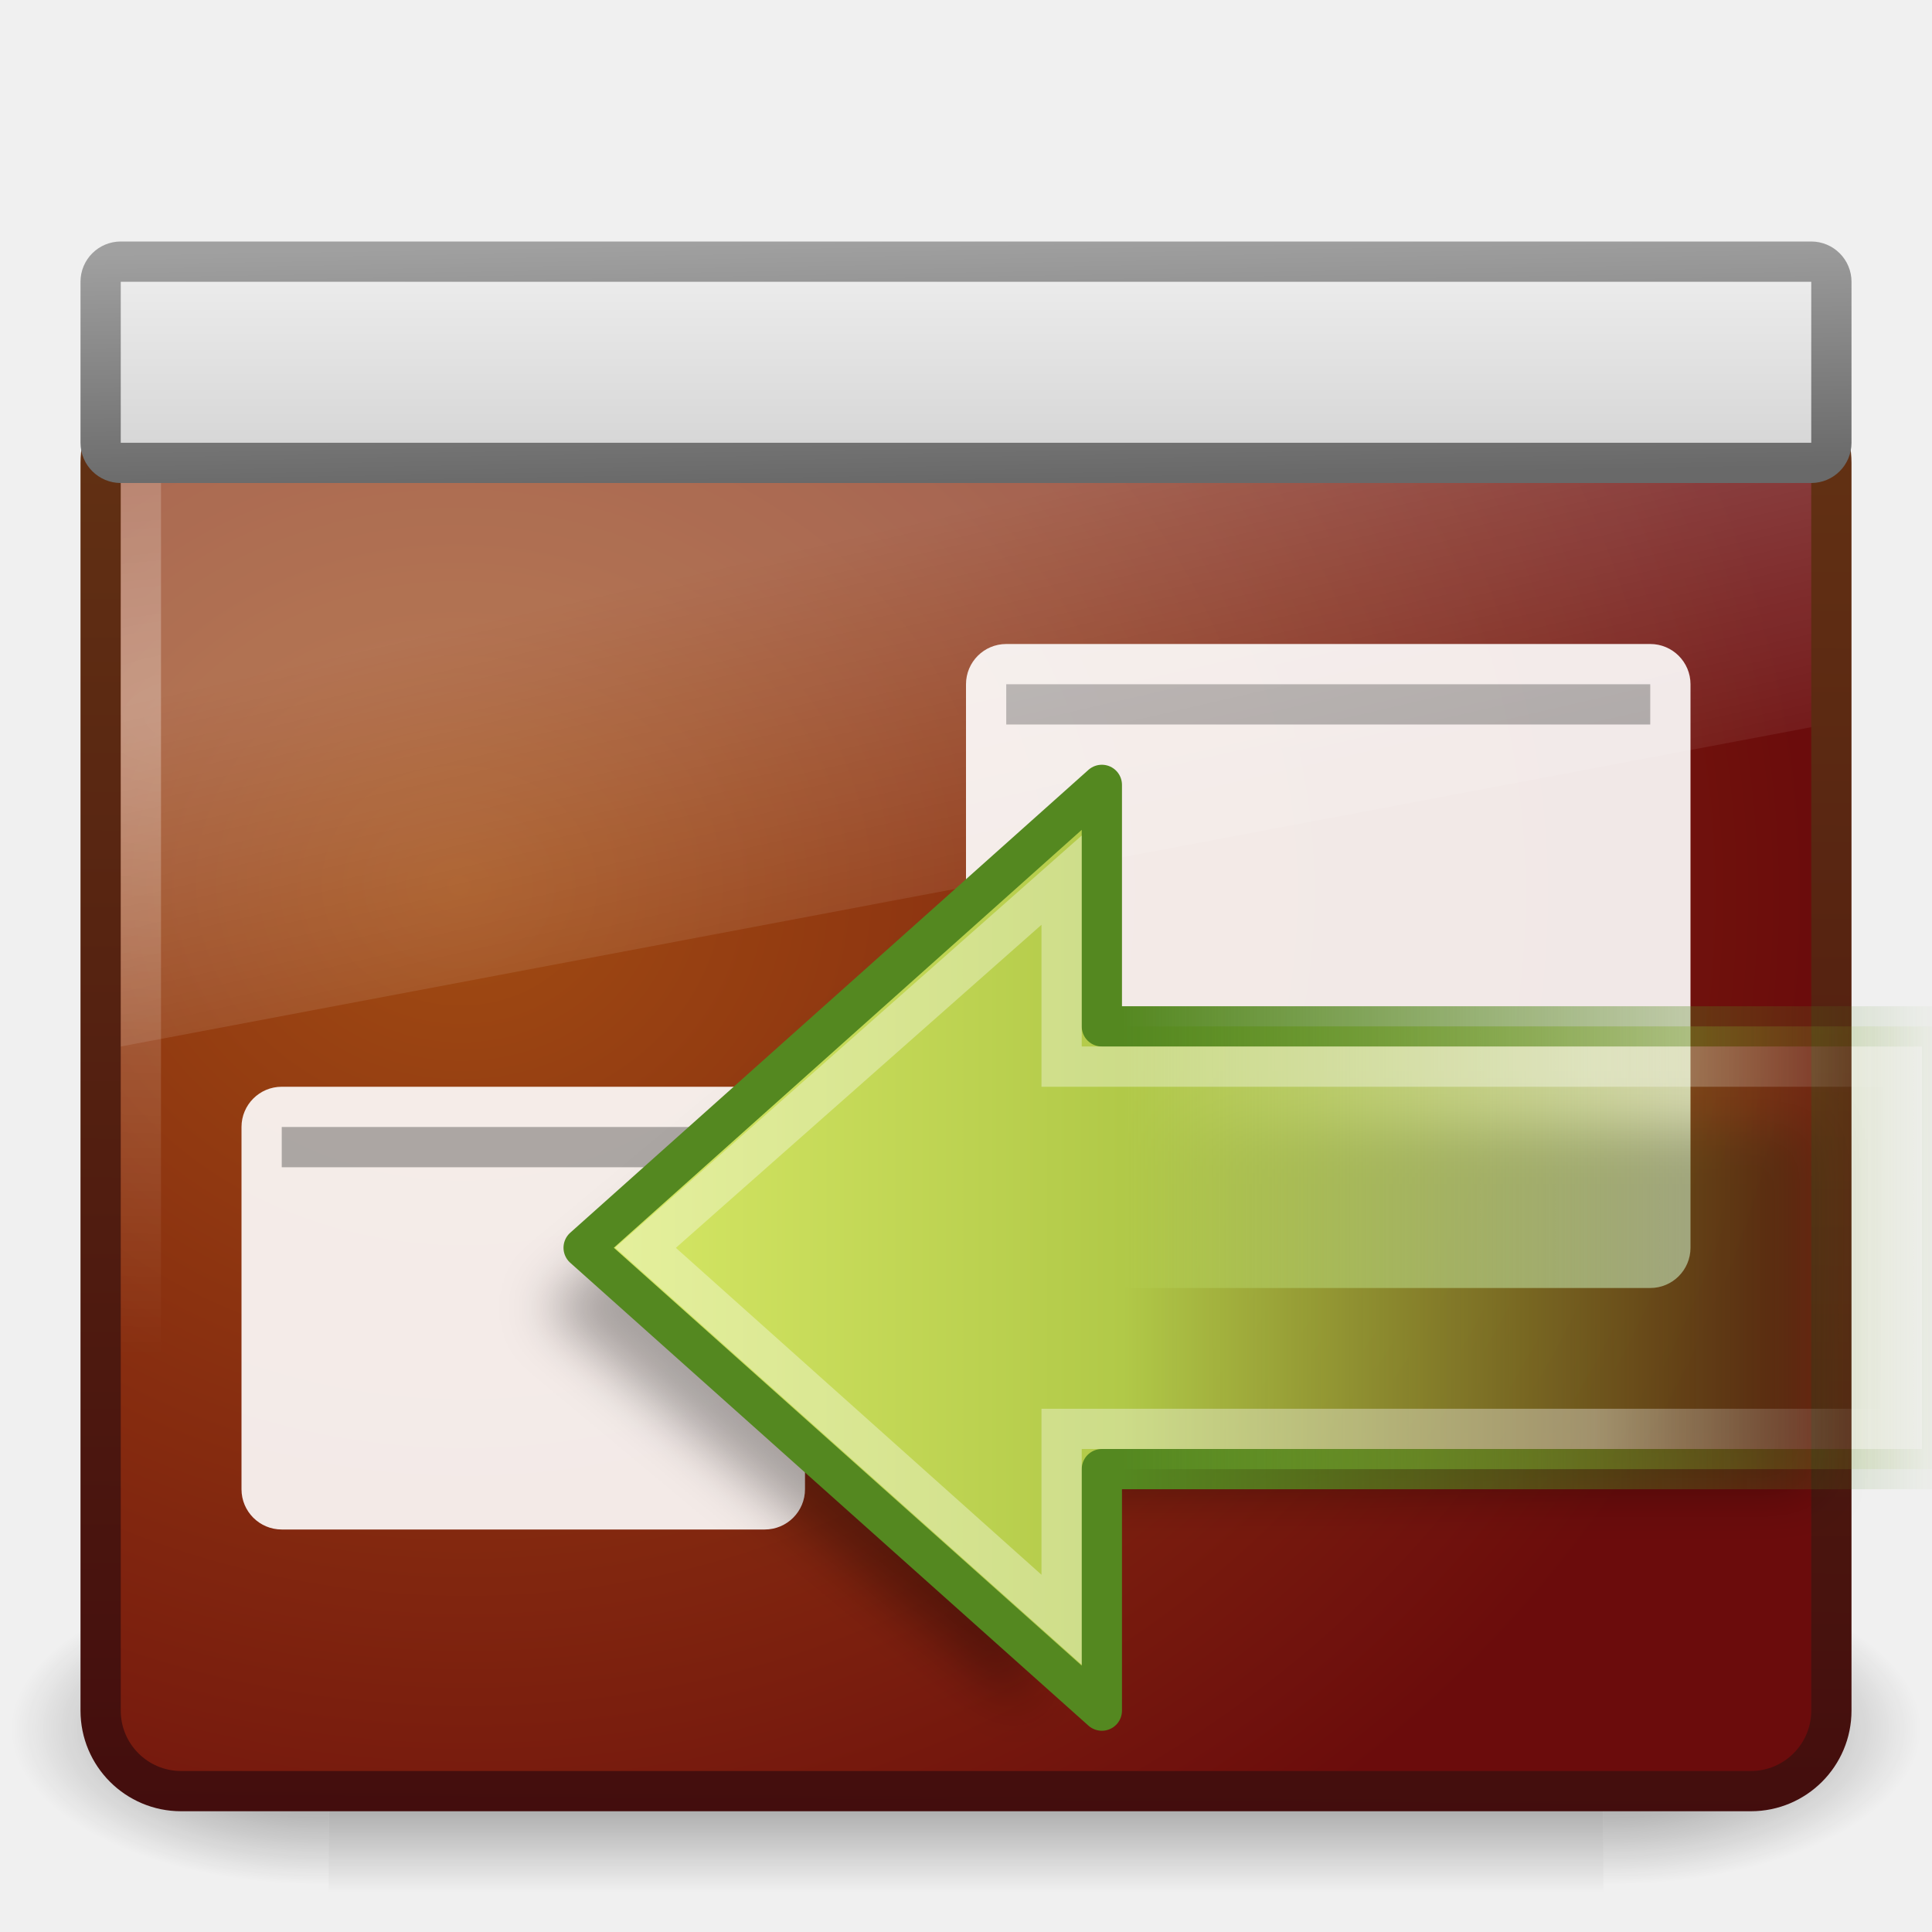
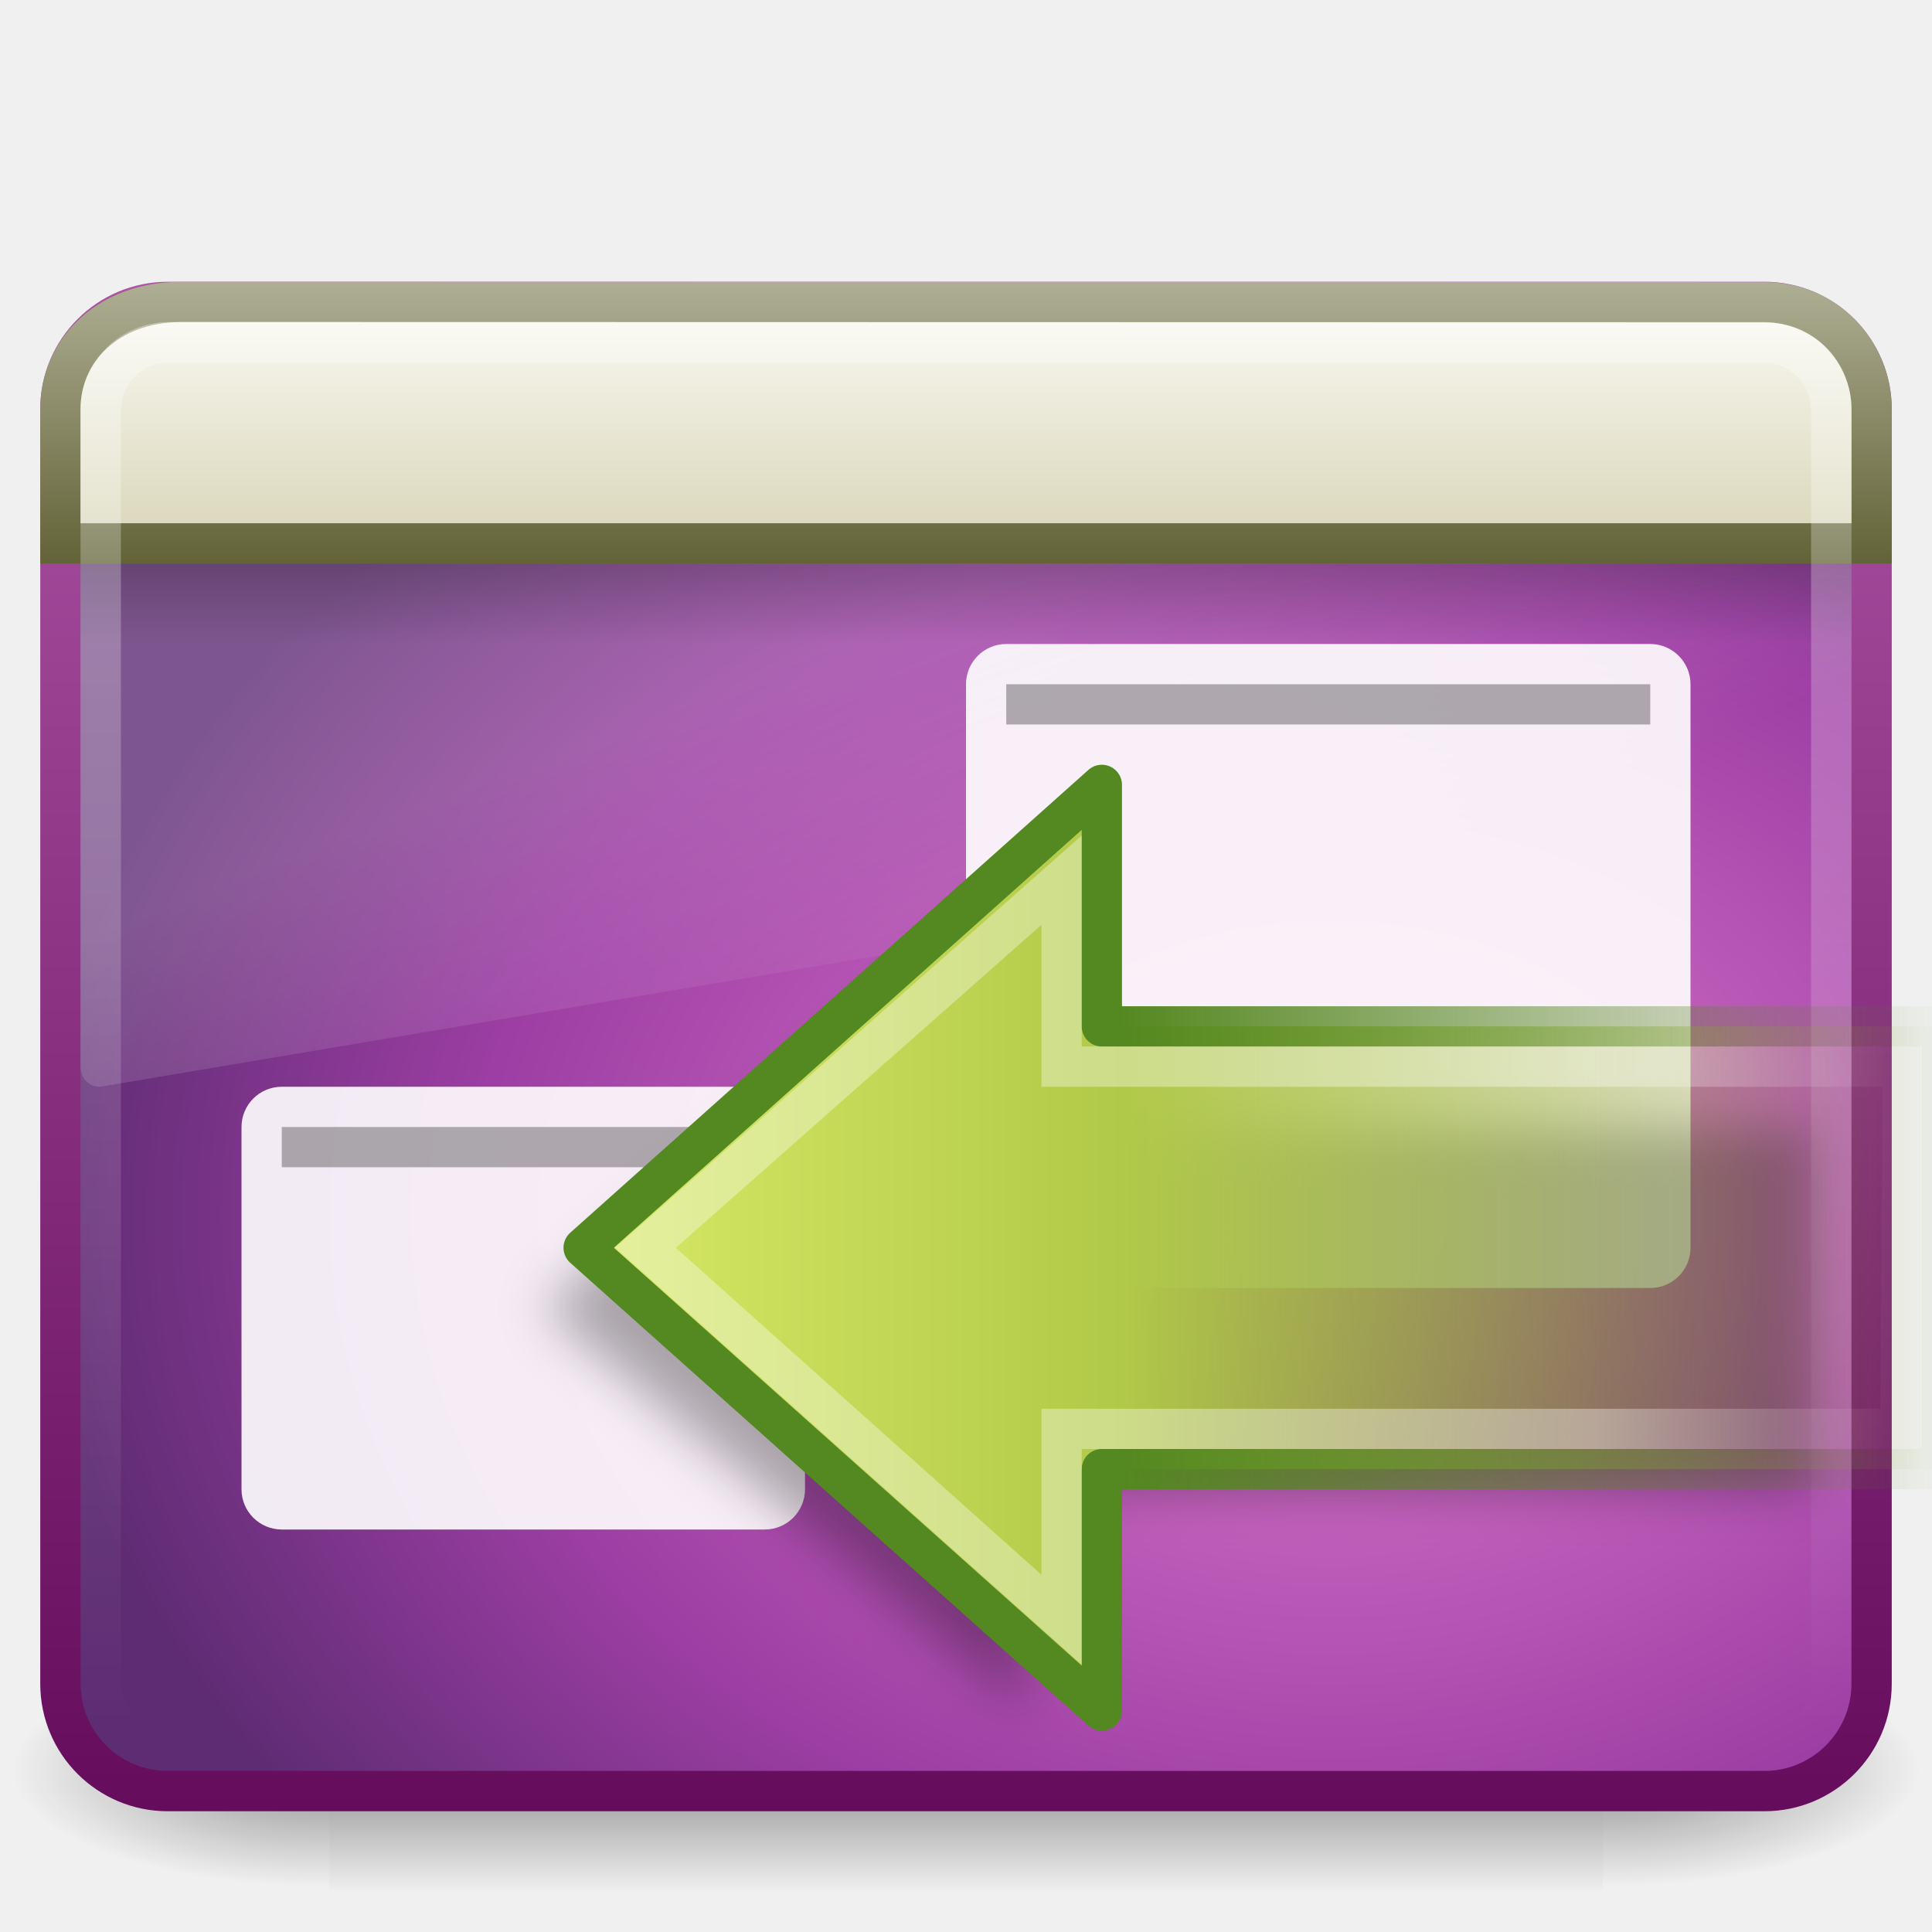
- <svg xmlns="http://www.w3.org/2000/svg" xmlns:xlink="http://www.w3.org/1999/xlink" version="1.0" width="48" height="48" id="svg2">
-   <defs id="defs4">
-     <linearGradient id="linearGradient3996">
-       <stop id="stop3998" style="stop-color:#a0a0a0;stop-opacity:1" offset="0" />
-       <stop id="stop4000" style="stop-color:#696969;stop-opacity:1" offset="1" />
+ <svg xmlns="http://www.w3.org/2000/svg" xmlns:xlink="http://www.w3.org/1999/xlink" version="1.0" width="48" height="48" id="svg4158">
+   <defs id="defs4160">
+     <filter id="filter5786" color-interpolation-filters="sRGB">
+       <feGaussianBlur id="feGaussianBlur5788" stdDeviation="0.629" />
+     </filter>
+     <linearGradient id="linearGradient4222">
+       <stop id="stop4224" style="stop-color:#ffffff;stop-opacity:1" offset="0" />
+       <stop id="stop4226" style="stop-color:#ffffff;stop-opacity:0" offset="1" />
    </linearGradient>
-     <linearGradient id="linearGradient6602-4">
-       <stop id="stop6604-3" style="stop-color:white;stop-opacity:1" offset="0" />
-       <stop id="stop6606-7" style="stop-color:white;stop-opacity:0" offset="1" />
-     </linearGradient>
-     <linearGradient id="linearGradient6592-0">
-       <stop id="stop6594-0" style="stop-color:white;stop-opacity:0.275" offset="0" />
-       <stop id="stop6596-6" style="stop-color:white;stop-opacity:0" offset="1" />
-     </linearGradient>
-     <linearGradient id="linearGradient6560-7">
-       <stop id="stop6562-8" style="stop-color:#a14c13;stop-opacity:1" offset="0" />
-       <stop id="stop6564-6" style="stop-color:#6b0c0c;stop-opacity:1" offset="1" />
-     </linearGradient>
-     <linearGradient id="linearGradient6568-8">
-       <stop id="stop6570-5" style="stop-color:#430d0d;stop-opacity:1" offset="0" />
-       <stop id="stop6572-4" style="stop-color:#643314;stop-opacity:1" offset="1" />
-     </linearGradient>
-     <filter color-interpolation-filters="sRGB" id="filter5786">
-       <feGaussianBlur stdDeviation="0.629" id="feGaussianBlur5788" />
-     </filter>
-     <linearGradient x1="302.857" y1="366.648" x2="302.857" y2="609.505" id="linearGradient5670" xlink:href="#linearGradient5048" gradientUnits="userSpaceOnUse" gradientTransform="matrix(0.06652698,0,0,0.03501497,-0.2635996,25.16184)" />
-     <radialGradient cx="605.714" cy="486.648" r="117.143" fx="605.714" fy="486.648" id="radialGradient5667" xlink:href="#linearGradient5060" gradientUnits="userSpaceOnUse" gradientTransform="matrix(0.06652698,0,0,0.03501497,-0.2505064,25.16184)" />
-     <radialGradient cx="605.714" cy="486.648" r="117.143" fx="605.714" fy="486.648" id="radialGradient5664" xlink:href="#linearGradient5060" gradientUnits="userSpaceOnUse" gradientTransform="matrix(-0.06652698,0,0,0.03501497,47.81282,25.16184)" />
-     <linearGradient id="linearGradient5060">
-       <stop id="stop5062" style="stop-color:black;stop-opacity:1" offset="0" />
-       <stop id="stop5064" style="stop-color:black;stop-opacity:0" offset="1" />
-     </linearGradient>
-     <linearGradient id="linearGradient5048">
-       <stop id="stop5050" style="stop-color:black;stop-opacity:0" offset="0" />
-       <stop id="stop5056" style="stop-color:black;stop-opacity:1" offset="0.5" />
-       <stop id="stop5052" style="stop-color:black;stop-opacity:0" offset="1" />
-     </linearGradient>
-     <linearGradient id="linearGradient5642">
-       <stop id="stop5644" style="stop-color:#f5f5f5;stop-opacity:1" offset="0" />
-       <stop id="stop5646" style="stop-color:#c8c8c8;stop-opacity:1" offset="1" />
-     </linearGradient>
-     <linearGradient x1="24" y1="2" x2="24" y2="11" id="linearGradient2878" xlink:href="#linearGradient5642" gradientUnits="userSpaceOnUse" gradientTransform="translate(-2.1906977e-7,3)" />
-     <linearGradient x1="21.12" y1="7" x2="21.224" y2="13" id="linearGradient2880" xlink:href="#linearGradient3996" gradientUnits="userSpaceOnUse" gradientTransform="matrix(1.04878,0,0,1,-1.170732,-1)" />
-     <linearGradient x1="12.938" y1="8.438" x2="15.25" y2="19.812" id="linearGradient2887" xlink:href="#linearGradient6592-0" gradientUnits="userSpaceOnUse" gradientTransform="matrix(1,0,0,1.133333,-4.5e-8,5.600001)" />
-     <radialGradient cx="5.975" cy="6.955" r="20" fx="5.975" fy="6.955" id="radialGradient2894" xlink:href="#linearGradient6602-4" gradientUnits="userSpaceOnUse" gradientTransform="matrix(1.664549,-0.01193835,0.0028855,0.7954925,-4.889375,12.32078)" />
-     <radialGradient cx="12.099" cy="8.196" r="21" fx="12.099" fy="8.196" id="radialGradient2897" xlink:href="#linearGradient6560-7" gradientUnits="userSpaceOnUse" gradientTransform="matrix(1.598142,0,0.01428008,1.396881,-8.037843,10.5512)" />
-     <linearGradient x1="24.875" y1="29" x2="25" y2="3" id="linearGradient2899" xlink:href="#linearGradient6568-8" gradientUnits="userSpaceOnUse" gradientTransform="matrix(1.048781,0,0,1.4,-1.170732,4.59999)" />
-     <linearGradient id="linearGradient4222">
-       <stop id="stop4224" style="stop-color:white;stop-opacity:1" offset="0" />
-       <stop id="stop4226" style="stop-color:white;stop-opacity:0" offset="1" />
-     </linearGradient>
-     <linearGradient id="linearGradient3793">
-       <stop id="stop3795" style="stop-color:#8cab2a;stop-opacity:0" offset="0" />
-       <stop id="stop3797" style="stop-color:#b1c948;stop-opacity:1" offset="0.613" />
-       <stop id="stop3799" style="stop-color:#d7e866;stop-opacity:1" offset="1" />
-     </linearGradient>
+     <linearGradient x1="3.888" y1="26.023" x2="-8.798" y2="26.023" id="linearGradient3559" xlink:href="#linearGradient4222" gradientUnits="userSpaceOnUse" gradientTransform="matrix(0.6272101,0,0,0.5877029,-35.72954,11.38775)" />
    <linearGradient id="linearGradient3480">
      <stop id="stop3482" style="stop-color:#548820;stop-opacity:1" offset="0" />
      <stop id="stop3484" style="stop-color:#548820;stop-opacity:0" offset="1" />
    </linearGradient>
+     <linearGradient x1="40.808" y1="44.845" x2="40.808" y2="26.149" id="linearGradient3557" xlink:href="#linearGradient3480" gradientUnits="userSpaceOnUse" gradientTransform="matrix(0,-1.095875,1.106831,0,-71.16569,71.8065)" />
+     <linearGradient id="linearGradient3793">
+       <stop id="stop2756" style="stop-color:#8cab2a;stop-opacity:0" offset="0" />
+       <stop id="stop3797" style="stop-color:#b1c948;stop-opacity:1" offset="0.613" />
+       <stop id="stop3799" style="stop-color:#d7e866;stop-opacity:1" offset="1" />
+     </linearGradient>
    <linearGradient x1="62.953" y1="23.891" x2="2.497" y2="23.891" id="linearGradient3555" xlink:href="#linearGradient3793" gradientUnits="userSpaceOnUse" gradientTransform="matrix(-0.5572773,0,0,0.5517612,-7.140414,13.90389)" />
-     <linearGradient x1="40.808" y1="44.845" x2="40.808" y2="26.149" id="linearGradient3557" xlink:href="#linearGradient3480" gradientUnits="userSpaceOnUse" gradientTransform="matrix(0,-1.095875,1.106831,0,-71.16569,71.8065)" />
-     <linearGradient x1="3.888" y1="26.023" x2="-8.798" y2="26.023" id="linearGradient3559" xlink:href="#linearGradient4222" gradientUnits="userSpaceOnUse" gradientTransform="matrix(0.6272101,0,0,0.5877029,-35.72954,11.38775)" />
+     <linearGradient id="linearGradient5048-7">
+       <stop id="stop5050-5" style="stop-color:#000000;stop-opacity:0" offset="0" />
+       <stop id="stop5056-9" style="stop-color:#000000;stop-opacity:1" offset="0.5" />
+       <stop id="stop5052-6" style="stop-color:#000000;stop-opacity:0" offset="1" />
+     </linearGradient>
+     <linearGradient x1="302.857" y1="366.648" x2="302.857" y2="609.505" id="linearGradient2788" xlink:href="#linearGradient5048-7" gradientUnits="userSpaceOnUse" gradientTransform="matrix(6.553443e-2,0,0,2.470588e-2,0.3139865,31.94164)" />
+     <radialGradient cx="605.714" cy="486.648" r="117.143" fx="605.714" fy="486.648" id="radialGradient2785" xlink:href="#linearGradient5060-6" gradientUnits="userSpaceOnUse" gradientTransform="matrix(6.553443e-2,0,0,2.470588e-2,0.3268837,31.94164)" />
+     <linearGradient id="linearGradient5060-6">
+       <stop id="stop5062-3" style="stop-color:#000000;stop-opacity:1" offset="0" />
+       <stop id="stop5064-1" style="stop-color:#000000;stop-opacity:0" offset="1" />
+     </linearGradient>
+     <radialGradient cx="605.714" cy="486.648" r="117.143" fx="605.714" fy="486.648" id="radialGradient2782" xlink:href="#linearGradient5060-6" gradientUnits="userSpaceOnUse" gradientTransform="matrix(-6.553443e-2,0,0,2.470588e-2,47.67313,31.94164)" />
+     <linearGradient id="linearGradient3332-412-419-652-471">
+       <stop id="stop2759" style="stop-color:#650d5c;stop-opacity:1" offset="0" />
+       <stop id="stop2761" style="stop-color:#ad53a5;stop-opacity:1" offset="1" />
+     </linearGradient>
+     <linearGradient x1="10.014" y1="44.96" x2="10.014" y2="2.876" id="linearGradient2857" xlink:href="#linearGradient3332-412-419-652-471" gradientUnits="userSpaceOnUse" gradientTransform="matrix(0.9574517,0,0,0.9034707,1.021178,4.30563)" />
+     <linearGradient id="linearGradient3242-593-605-251-305">
+       <stop id="stop2749" style="stop-color:#d78ec1;stop-opacity:1" offset="0" />
+       <stop id="stop2751" style="stop-color:#c564be;stop-opacity:1" offset="0.262" />
+       <stop id="stop2753" style="stop-color:#9d3ea4;stop-opacity:1" offset="0.661" />
+       <stop id="stop2755" style="stop-color:#5e2c73;stop-opacity:1" offset="1" />
+     </linearGradient>
+     <radialGradient cx="26.617" cy="-2.064" r="23" fx="26.617" fy="-2.064" id="radialGradient3966" xlink:href="#linearGradient3242-593-605-251-305" gradientUnits="userSpaceOnUse" gradientTransform="matrix(-1.8187668e-8,-1.065657,1.396714,0,35.96519,58.55883)" />
+     <linearGradient id="linearGradient8265-821-176-38-919-66-249">
+       <stop id="stop2687" style="stop-color:#ffffff;stop-opacity:1" offset="0" />
+       <stop id="stop2689" style="stop-color:#ffffff;stop-opacity:0" offset="1" />
+     </linearGradient>
+     <linearGradient x1="16.626" y1="15.298" x2="20.055" y2="24.628" id="linearGradient2849" xlink:href="#linearGradient8265-821-176-38-919-66-249" gradientUnits="userSpaceOnUse" gradientTransform="matrix(0.9578231,0,0,1.018283,1.012245,1.922127)" />
+     <linearGradient id="linearGradient3282">
+       <stop id="stop3284" style="stop-color:#000000;stop-opacity:1" offset="0" />
+       <stop id="stop3286" style="stop-color:#000000;stop-opacity:0" offset="1" />
+     </linearGradient>
+     <linearGradient x1="24.683" y1="9.242" x2="24.683" y2="13.523" id="linearGradient3639" xlink:href="#linearGradient3282" gradientUnits="userSpaceOnUse" gradientTransform="matrix(0.9563112,0,0,0.4680085,1.055042,9.674819)" />
+     <linearGradient id="linearGradient3958">
+       <stop id="stop3960" style="stop-color:#aeae94;stop-opacity:1" offset="0" />
+       <stop id="stop3962" style="stop-color:#626337;stop-opacity:1" offset="1" />
+     </linearGradient>
+     <linearGradient x1="16.916" y1="7.001" x2="16.916" y2="14" id="linearGradient3964" xlink:href="#linearGradient3958" gradientUnits="userSpaceOnUse" />
+     <linearGradient id="linearGradient2446-733-45">
+       <stop id="stop3793" style="stop-color:#fdfdf8;stop-opacity:1" offset="0" />
+       <stop id="stop3795" style="stop-color:#d6d3b4;stop-opacity:1" offset="1" />
+     </linearGradient>
+     <linearGradient x1="33.579" y1="5.709" x2="33.579" y2="16.323" id="linearGradient3636-65" xlink:href="#linearGradient2446-733-45" gradientUnits="userSpaceOnUse" gradientTransform="matrix(0.8148434,0,0,0.6596233,-2.259471,3.233974)" />
+     <linearGradient id="linearGradient2238">
+       <stop id="stop2240" style="stop-color:#ffffff;stop-opacity:1" offset="0" />
+       <stop id="stop2242" style="stop-color:#ffffff;stop-opacity:0" offset="1" />
+     </linearGradient>
+     <linearGradient x1="12.579" y1="-7.807" x2="12.579" y2="41.827" id="linearGradient2852" xlink:href="#linearGradient2238" gradientUnits="userSpaceOnUse" gradientTransform="matrix(0.9546411,0,0,0.8965269,1.087456,5.385244)" />
  </defs>
-   <g transform="matrix(0.9858752,0,0,0.9407741,0.5547534,3.250584)" id="g5672" style="opacity:0.537">
-     <rect width="32.123" height="8.504" x="7.72" y="38" id="rect4173" style="color:black;fill:url(#linearGradient5670);fill-opacity:1;fill-rule:nonzero;stroke:none;stroke-width:1;marker:none;visibility:visible;display:inline;overflow:visible" />
-     <path d="m 39.843,38 c 0,0 0,8.503 0,8.503 3.426,0.016 8.282,-1.905 8.282,-4.252 0,-2.347 -3.823,-4.251 -8.282,-4.251 z" id="path5058" style="color:black;fill:url(#radialGradient5667);fill-opacity:1;fill-rule:nonzero;stroke:none;stroke-width:1;marker:none;visibility:visible;display:inline;overflow:visible" />
-     <path d="m 7.72,38 c 0,0 0,8.503 0,8.503 -3.426,0.016 -8.282,-1.905 -8.282,-4.252 0,-2.347 3.823,-4.251 8.282,-4.251 z" id="path5018" style="color:black;fill:url(#radialGradient5664);fill-opacity:1;fill-rule:nonzero;stroke:none;stroke-width:1;marker:none;visibility:visible;display:inline;overflow:visible" />
+   <g id="layer1">
+     <rect width="31.644" height="6" x="8.178" y="41" id="rect2512" style="opacity:0.402;fill:url(#linearGradient2788);fill-opacity:1;fill-rule:nonzero;stroke:none;stroke-width:1;marker:none;visibility:visible;display:inline;overflow:visible" />
+     <path d="M 39.822,41 C 39.822,41 39.822,47 39.822,47 C 43.197,47.011 47.981,45.656 47.981,44 C 47.981,42.344 44.215,41 39.822,41 z" id="path2514" style="opacity:0.402;fill:url(#radialGradient2785);fill-opacity:1;fill-rule:nonzero;stroke:none;stroke-width:1;marker:none;visibility:visible;display:inline;overflow:visible" />
+     <path d="M 8.178,41 C 8.178,41 8.178,47 8.178,47 C 4.803,47.011 0.019,45.656 0.019,44 C 0.019,42.344 3.785,41 8.178,41 z" id="path2516" style="opacity:0.402;fill:url(#radialGradient2782);fill-opacity:1;fill-rule:nonzero;stroke:none;stroke-width:1;marker:none;visibility:visible;display:inline;overflow:visible" />
+     <rect width="44.998" height="36.998" rx="2.666" ry="2.666" x="1.501" y="7.501" id="rect2573" style="fill:url(#radialGradient3966);fill-opacity:1;fill-rule:evenodd;stroke:url(#linearGradient2857);stroke-width:1.002;stroke-linecap:round;stroke-linejoin:round;stroke-miterlimit:4;stroke-dasharray:none;stroke-dashoffset:0;stroke-opacity:1" />
+     <path d="M 4.095,8 C 2.938,8 2,8.997 2,10.227 L 2,26.52 C 2.003,26.657 2.059,26.787 2.156,26.877 C 2.253,26.968 2.381,27.012 2.509,26.997 L 45.611,19.742 C 45.833,19.705 45.997,19.503 46,19.265 L 46,10.227 C 46,8.997 45.062,8 43.905,8 L 4.095,8 z" id="path2603" style="opacity:0.2;fill:url(#linearGradient2849);fill-opacity:1;fill-rule:evenodd;stroke:none;stroke-width:1.002;stroke-linecap:round;stroke-linejoin:round;stroke-miterlimit:4;stroke-dasharray:none;stroke-dashoffset:0;stroke-opacity:1" />
+     <rect width="44" height="2" rx="0" ry="0" x="2" y="14" id="rect1436" style="opacity:0.2;fill:url(#linearGradient3639);fill-opacity:1;fill-rule:evenodd;stroke:none;stroke-width:1;stroke-linecap:butt;stroke-linejoin:miter;marker:none;marker-start:none;marker-mid:none;marker-end:none;stroke-miterlimit:4;stroke-dasharray:none;stroke-dashoffset:0;stroke-opacity:1;visibility:visible;display:inline;overflow:visible" />
+     <path d="M 4.5,7.501 C 4.5,7.501 43.836,7.509 43.836,7.509 C 45.401,7.509 46.5,8.77 46.5,10.166 C 46.5,10.166 46.5,13.5 46.5,13.5 C 46.5,13.5 1.5,13.5 1.5,13.5 C 1.5,13.5 1.5,10.166 1.5,10.166 C 1.5,8.678 2.709,7.501 4.5,7.501 z" id="rect2311" style="fill:url(#linearGradient3636-65);fill-opacity:1;fill-rule:evenodd;stroke:url(#linearGradient3964);stroke-width:1;stroke-linecap:butt;stroke-linejoin:miter;marker:none;marker-start:none;marker-mid:none;marker-end:none;stroke-miterlimit:4;stroke-dasharray:none;stroke-dashoffset:0;stroke-opacity:1;visibility:visible;display:inline;overflow:visible" />
+     <rect width="42.996" height="34.996" rx="1.696" ry="1.696" x="2.502" y="8.502" id="rect2601" style="opacity:0.4;fill:none;fill-opacity:1;fill-rule:evenodd;stroke:url(#linearGradient2852);stroke-width:1.004;stroke-linecap:round;stroke-linejoin:round;stroke-miterlimit:4;stroke-dasharray:none;stroke-dashoffset:0;stroke-opacity:1" />
  </g>
-   <rect width="43" height="35" rx="2" ry="2" x="2.5" y="9.5" id="rect2716" style="fill:url(#radialGradient2897);fill-opacity:1;fill-rule:evenodd;stroke:url(#linearGradient2899);stroke-width:1;stroke-linecap:butt;stroke-linejoin:miter;stroke-miterlimit:4;stroke-opacity:1;stroke-dasharray:none;display:inline;enable-background:new" />
-   <rect width="41" height="34" rx="0.5" ry="0.5" x="3.5" y="9.5" id="rect6600" style="opacity:0.3;fill:none;stroke:url(#radialGradient2894);stroke-width:1;stroke-linecap:square;stroke-linejoin:miter;stroke-miterlimit:4;stroke-opacity:1;stroke-dasharray:none" />
-   <rect width="14" height="11" rx="1" ry="1" x="6" y="27" id="rect7303" style="opacity:0.9;fill:white;fill-opacity:1;stroke:none" />
-   <rect width="12" height="1" x="7" y="28" id="rect7305" style="opacity:0.3;fill:black;fill-opacity:1;stroke:none" />
-   <rect width="18" height="16" rx="1" ry="1" x="24" y="16" id="rect7303-8" style="opacity:0.9;fill:white;fill-opacity:1;stroke:none" />
-   <rect width="16" height="1" x="25" y="17" id="rect7305-5" style="opacity:0.3;fill:black;fill-opacity:1;stroke:none" />
-   <path d="M 3,9 45,9 45,18.067 3,26 3,9 z" id="rect6588" style="fill:url(#linearGradient2887);fill-opacity:1;stroke:none" />
-   <path d="m 13.509,32.491 12,-10 0,5.53 19.491,0 0,8.984 -19.491,0 0,5.486 -12,-10 z" id="path5738" style="opacity:0.314;fill:black;fill-opacity:1;fill-rule:evenodd;stroke:none;filter:url(#filter5786)" />
-   <rect width="43" height="5" rx="0.5" ry="0.5" x="2.5" y="6.5" id="rect5556" style="color:black;fill:url(#linearGradient2878);fill-opacity:1;fill-rule:evenodd;stroke:url(#linearGradient2880);stroke-width:1;stroke-linecap:square;stroke-linejoin:round;stroke-miterlimit:4;stroke-opacity:1;stroke-dasharray:none;stroke-dashoffset:0;marker:none;visibility:visible;display:inline;overflow:visible;enable-background:accumulate" />
+   <rect width="14" height="11" rx="1" ry="1" x="6" y="27" id="rect7303" style="opacity:0.9;fill:#ffffff;fill-opacity:1;stroke:none" />
+   <rect width="12" height="1" x="7" y="28" id="rect7305" style="opacity:0.3;fill:#000000;fill-opacity:1;stroke:none" />
+   <rect width="18" height="16" rx="1" ry="1" x="24" y="16" id="rect7303-8" style="opacity:0.9;fill:#ffffff;fill-opacity:1;stroke:none" />
+   <rect width="16" height="1" x="25" y="17" id="rect7305-5" style="opacity:0.3;fill:#000000;fill-opacity:1;stroke:none" />
+   <path d="M 13.509,32.491 L 25.509,22.491 L 25.509,28.022 L 45,28.022 L 45,37.005 L 25.509,37.005 L 25.509,42.491 L 13.509,32.491 L 13.509,32.491 z" id="path5738" style="opacity:0.314;fill:#000000;fill-opacity:1;fill-rule:evenodd;stroke:none;filter:url(#filter5786)" />
  <g transform="matrix(-1,0,0,1,6.339141,4.414003)" id="g3551">
-     <path d="m -21.036,15.086 12.875,11.5 -12.875,11.5 0,-6 -20.875,0 0,-11 20.875,0 0,-6 z" id="path4348" style="fill:url(#linearGradient3555);fill-opacity:1;fill-rule:nonzero;stroke:url(#linearGradient3557);stroke-width:1;stroke-linecap:round;stroke-linejoin:round;stroke-miterlimit:4;stroke-opacity:1;stroke-dasharray:none;stroke-dashoffset:0;marker:none;visibility:visible;display:inline;overflow:visible" />
-     <path d="m -20.036,17.453 10.336,9.133 -10.336,9.242 0,-4.742 -20.839,0 -0.061,-9 20.9,0 0,-4.633 z" id="path4360" style="opacity:0.354;fill:none;stroke:url(#linearGradient3559);stroke-width:1;stroke-linecap:butt;stroke-linejoin:miter;stroke-miterlimit:4;stroke-opacity:1;stroke-dasharray:none;stroke-dashoffset:0;marker:none;visibility:visible;display:inline;overflow:visible" />
+     <path d="M -21.036,15.086 L -8.161,26.586 L -21.036,38.086 L -21.036,32.086 L -41.911,32.086 L -41.911,21.086 L -21.036,21.086 L -21.036,15.086 L -21.036,15.086 z" id="path4348" style="fill:url(#linearGradient3555);fill-opacity:1;fill-rule:nonzero;stroke:url(#linearGradient3557);stroke-width:1;stroke-linecap:round;stroke-linejoin:round;marker:none;stroke-miterlimit:4;stroke-dasharray:none;stroke-dashoffset:0;stroke-opacity:1;visibility:visible;display:inline;overflow:visible" />
+     <path d="M -20.036,17.453 L -9.7,26.586 L -20.036,35.828 L -20.036,31.086 L -40.875,31.086 L -40.936,22.086 L -20.036,22.086 L -20.036,17.453 L -20.036,17.453 z" id="path4360" style="opacity:0.354;fill:none;stroke:url(#linearGradient3559);stroke-width:1;stroke-linecap:butt;stroke-linejoin:miter;marker:none;stroke-miterlimit:4;stroke-dasharray:none;stroke-dashoffset:0;stroke-opacity:1;visibility:visible;display:inline;overflow:visible" />
  </g>
</svg>
